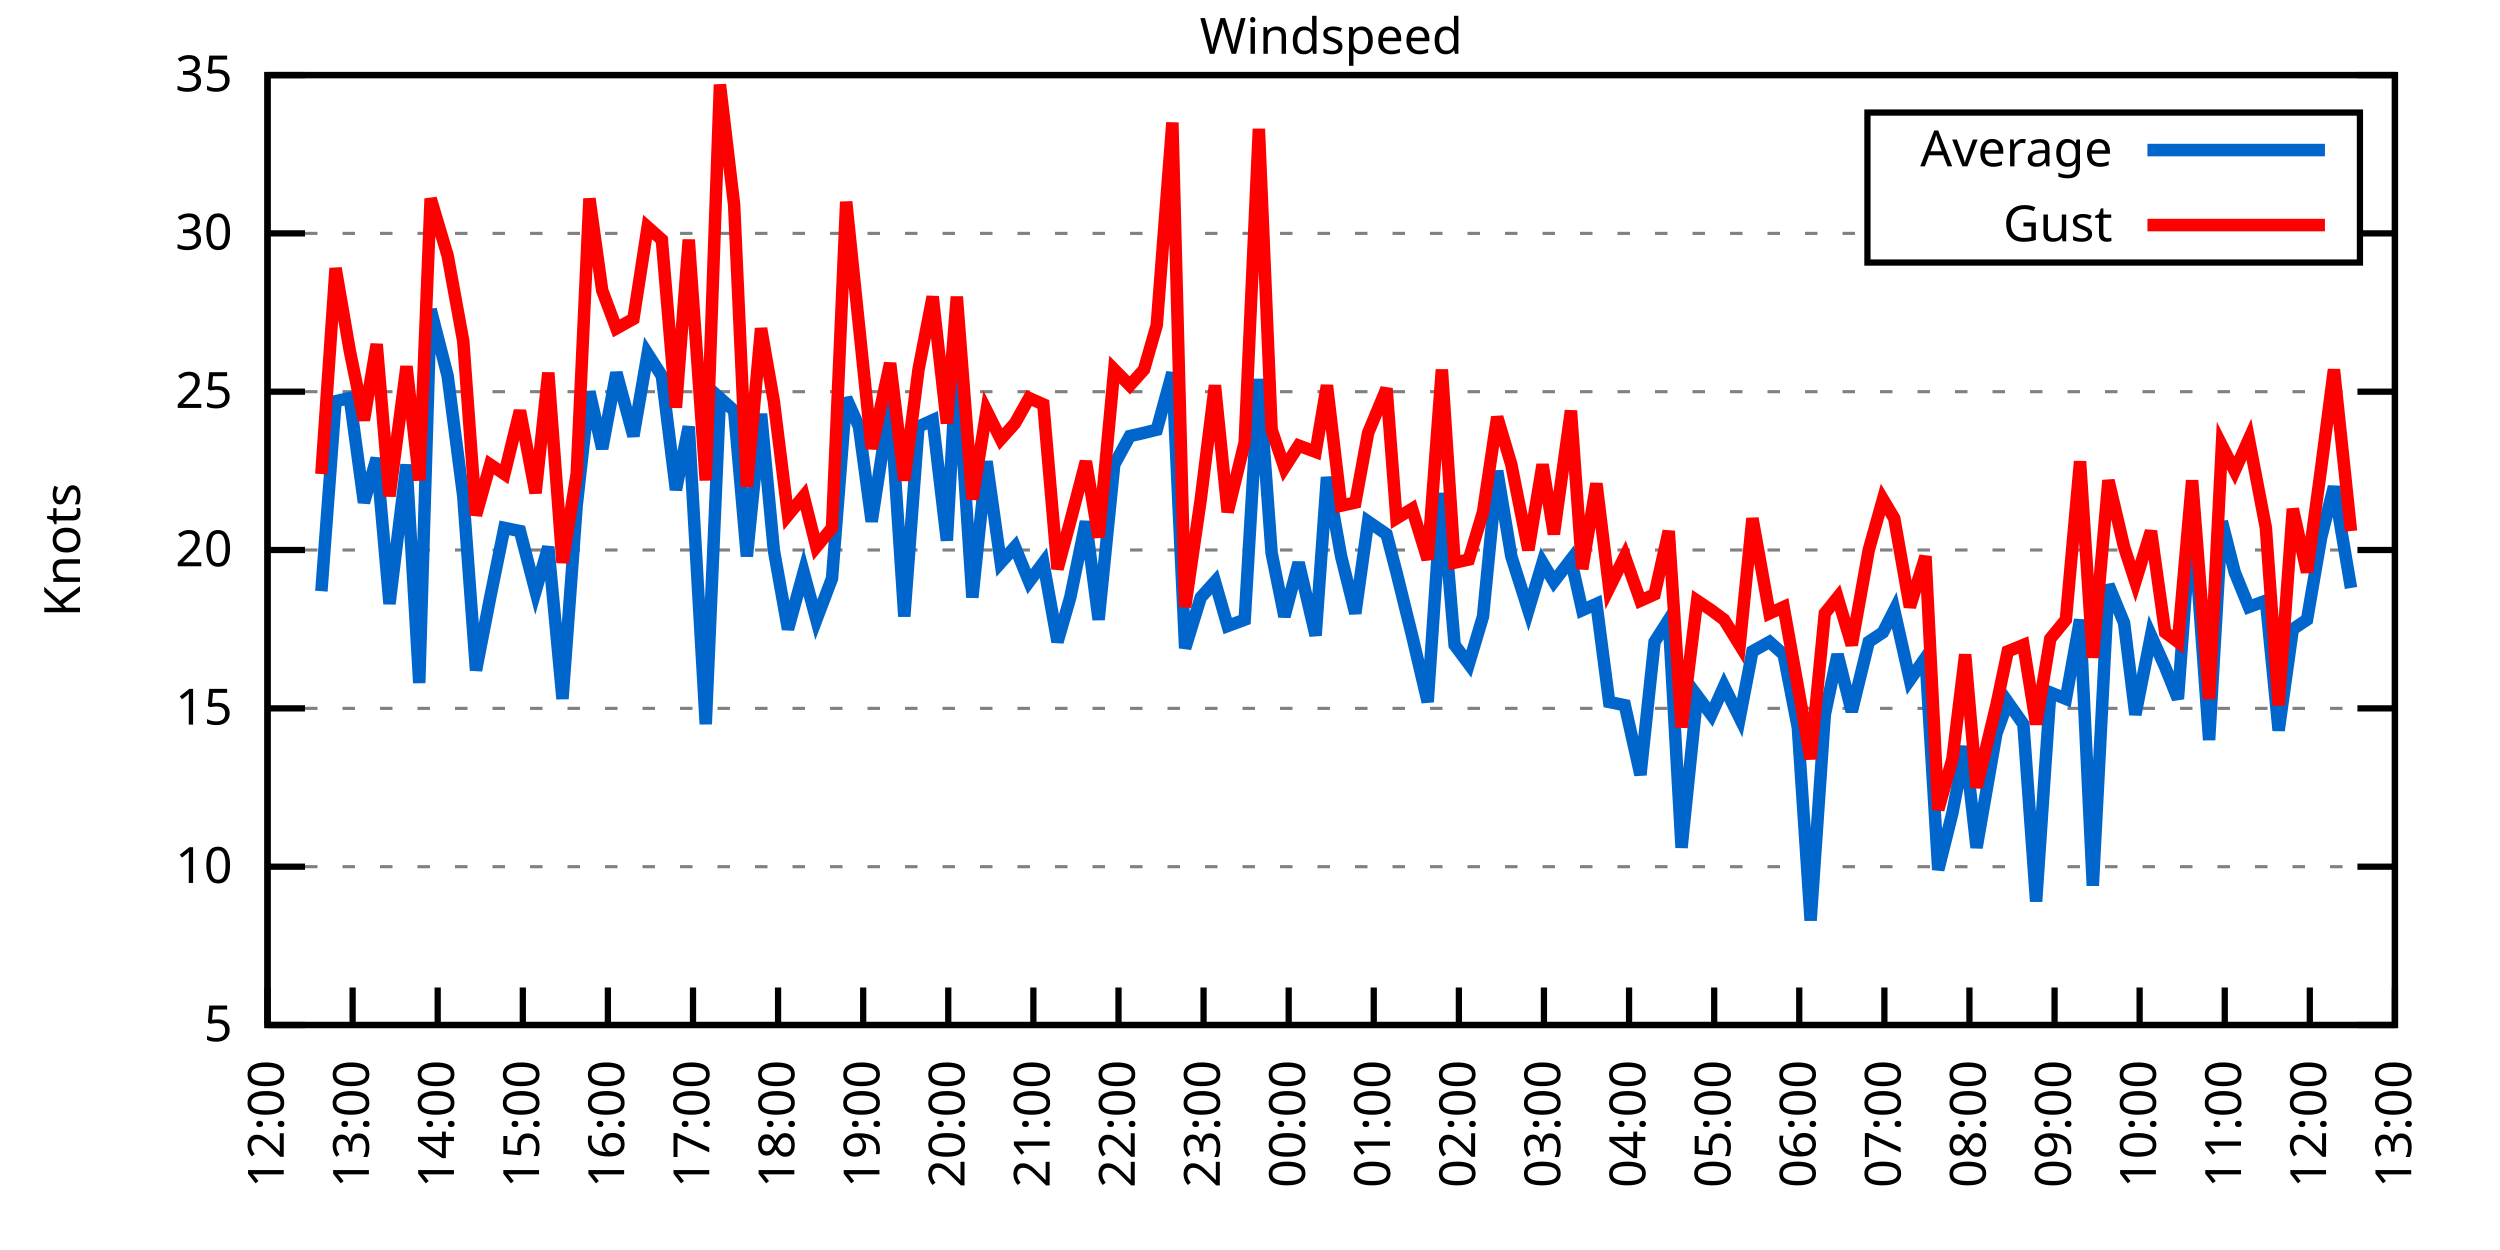
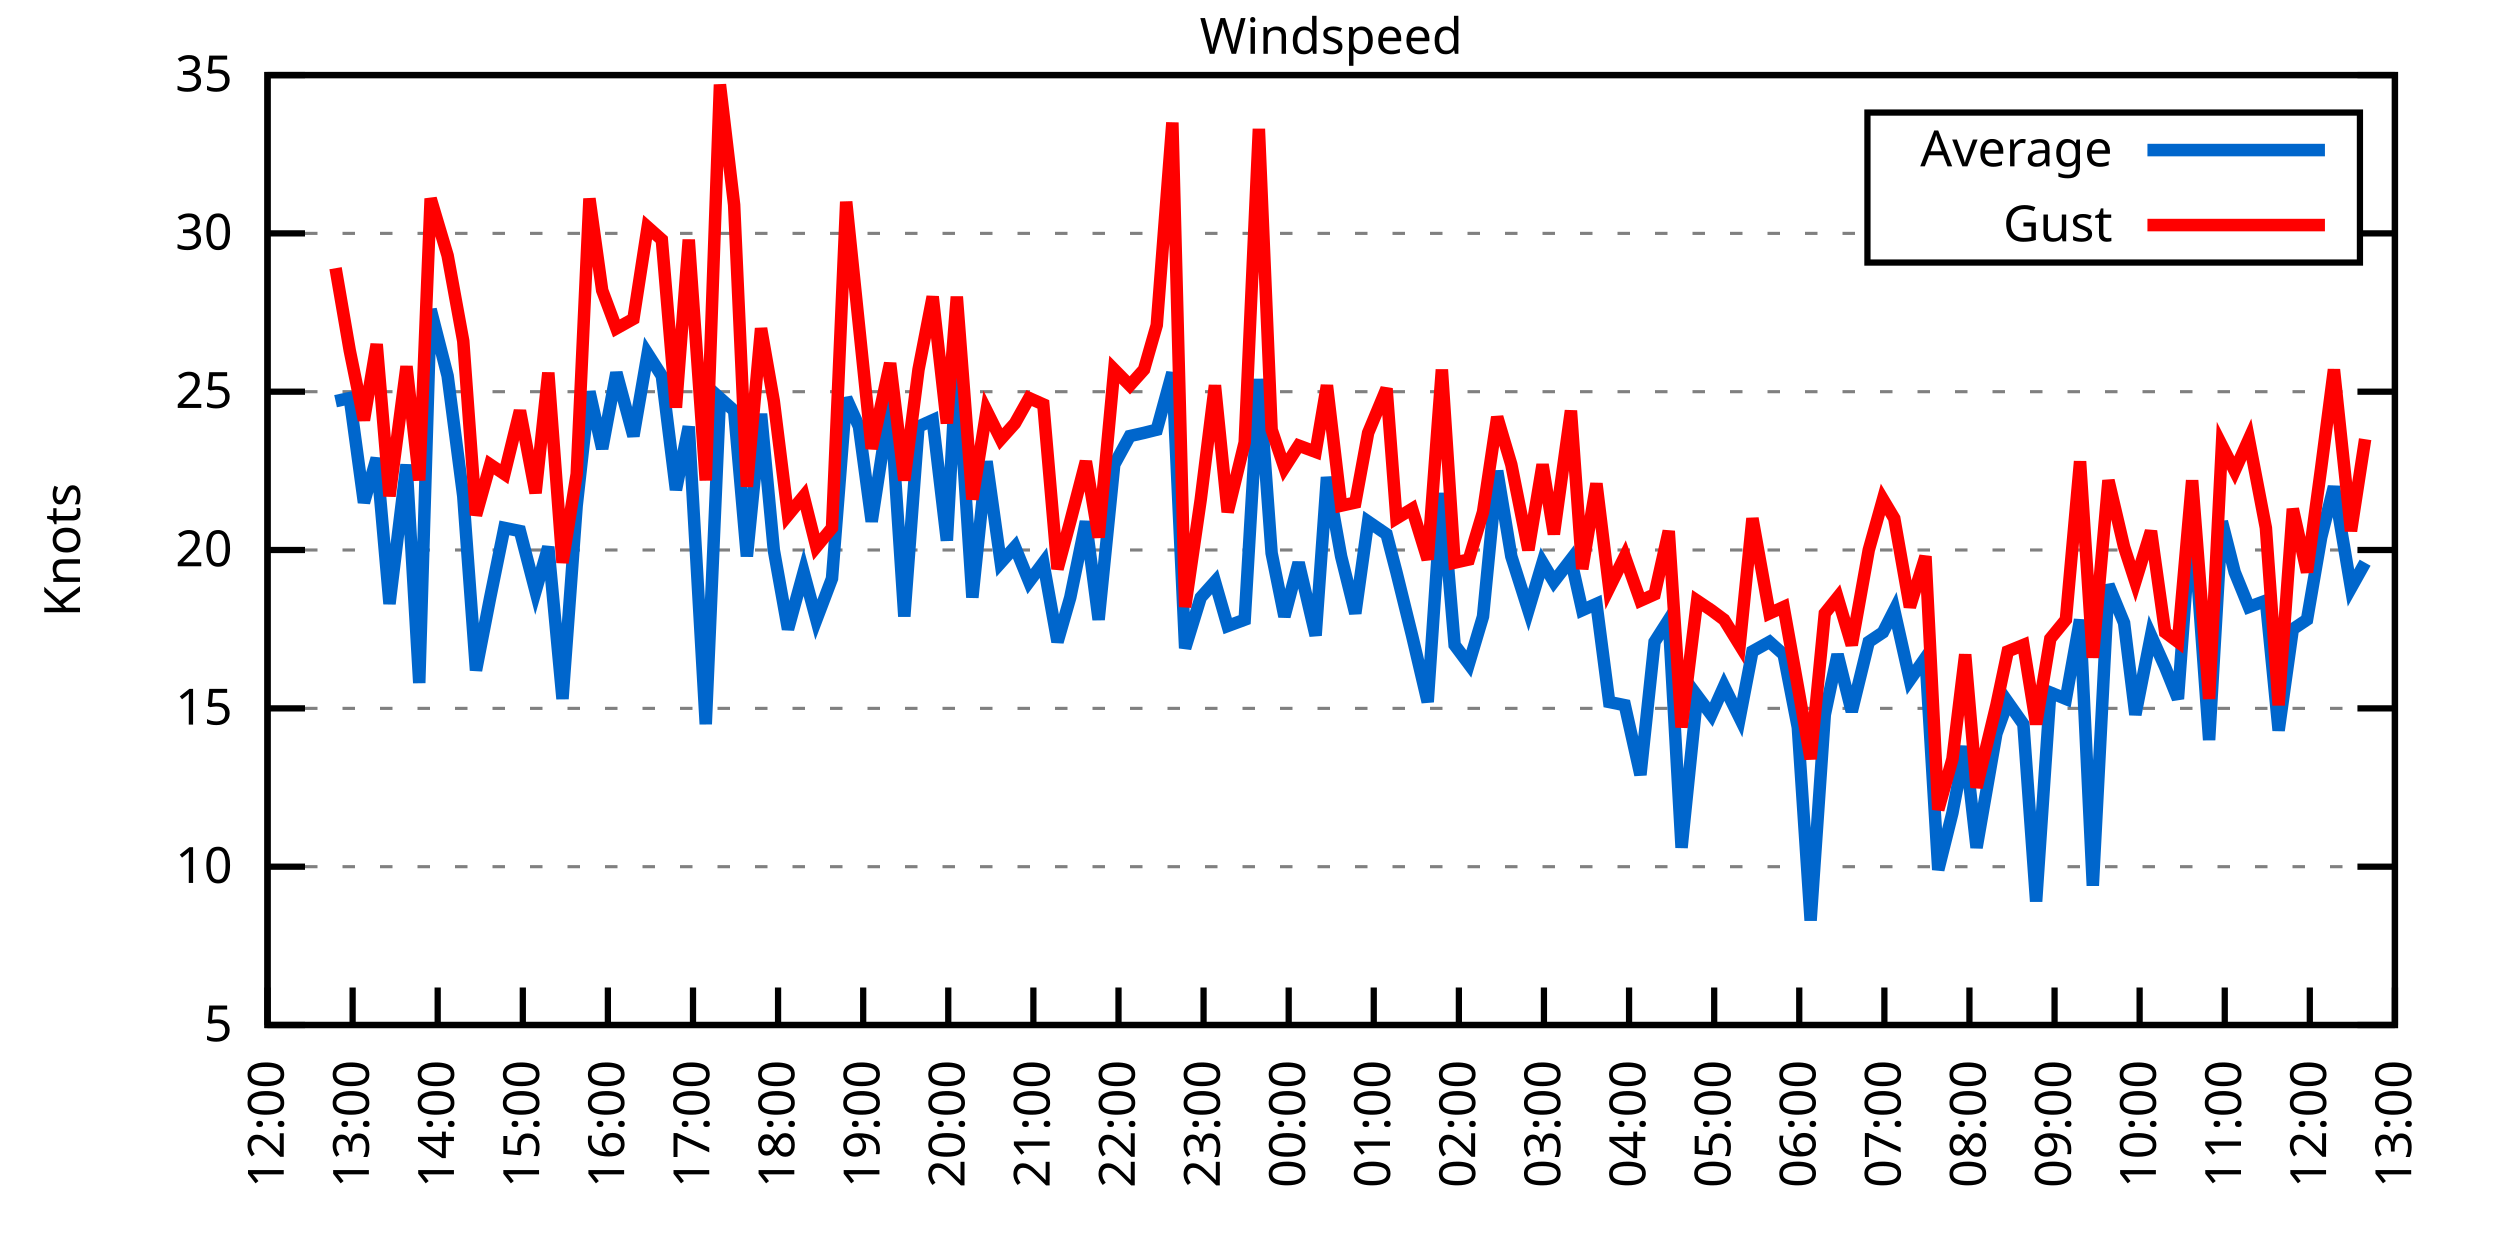
<svg xmlns="http://www.w3.org/2000/svg" xmlns:xlink="http://www.w3.org/1999/xlink" width="400" height="200" viewBox="0 0 400 200">
  <g id="gnuplot_canvas">
    <rect x="0" y="0" width="400" height="200" fill="none" />
    <defs>
      <circle id="gpDot" r="0.5" stroke-width="0.5" stroke="currentColor" />
      <path id="gpPt0" stroke-width="0.333" stroke="currentColor" d="M-1,0 h2 M0,-1 v2" />
      <path id="gpPt1" stroke-width="0.333" stroke="currentColor" d="M-1,-1 L1,1 M1,-1 L-1,1" />
      <path id="gpPt2" stroke-width="0.333" stroke="currentColor" d="M-1,0 L1,0 M0,-1 L0,1 M-1,-1 L1,1 M-1,1 L1,-1" />
      <rect id="gpPt3" stroke-width="0.333" stroke="currentColor" x="-1" y="-1" width="2" height="2" />
      <rect id="gpPt4" stroke-width="0.333" stroke="currentColor" fill="currentColor" x="-1" y="-1" width="2" height="2" />
      <circle id="gpPt5" stroke-width="0.333" stroke="currentColor" cx="0" cy="0" r="1" />
      <use xlink:href="#gpPt5" id="gpPt6" fill="currentColor" stroke="none" />
      <path id="gpPt7" stroke-width="0.333" stroke="currentColor" d="M0,-1.33 L-1.33,0.67 L1.33,0.67 z" />
      <use xlink:href="#gpPt7" id="gpPt8" fill="currentColor" stroke="none" />
      <use xlink:href="#gpPt7" id="gpPt9" stroke="currentColor" transform="rotate(180)" />
      <use xlink:href="#gpPt9" id="gpPt10" fill="currentColor" stroke="none" />
      <use xlink:href="#gpPt3" id="gpPt11" stroke="currentColor" transform="rotate(45)" />
      <use xlink:href="#gpPt11" id="gpPt12" fill="currentColor" stroke="none" />
      <path id="gpPt13" stroke-width="0.333" stroke="currentColor" d="M0,1.330 L1.265,0.411 L0.782,-1.067 L-0.782,-1.076 L-1.265,0.411 z" />
      <use xlink:href="#gpPt13" id="gpPt14" fill="currentColor" stroke="none" />
      <filter id="textbox" filterUnits="objectBoundingBox" x="0" y="0" height="1" width="1">
        <feFlood flood-color="white" flood-opacity="1" result="bgnd" />
        <feComposite in="SourceGraphic" in2="bgnd" operator="atop" />
      </filter>
      <filter id="greybox" filterUnits="objectBoundingBox" x="0" y="0" height="1" width="1">
        <feFlood flood-color="lightgrey" flood-opacity="1" result="grey" />
        <feComposite in="SourceGraphic" in2="grey" operator="atop" />
      </filter>
    </defs>
    <g fill="none" color="white" stroke="currentColor" stroke-width="1.00" stroke-linecap="butt" stroke-linejoin="miter">
</g>
    <g fill="none" color="black" stroke="currentColor" stroke-width="1.00" stroke-linecap="butt" stroke-linejoin="miter">
      <g stroke="none" shape-rendering="crispEdges">
        <polygon fill="rgb(255, 255, 255)" points="42.80,164.00 383.18,164.00 383.18,12.02 42.80,12.02 " />
      </g>
    </g>
    <g fill="none" color="black" stroke="currentColor" stroke-width="1.00" stroke-linecap="butt" stroke-linejoin="miter">
</g>
    <g fill="none" color="black" stroke="black" stroke-width="0.50" stroke-linecap="butt" stroke-linejoin="miter">
</g>
    <g fill="none" color="gray" stroke="currentColor" stroke-width="0.50" stroke-linecap="butt" stroke-linejoin="miter">
      <path stroke="gray" stroke-dasharray="2,4" class="gridline" d="M42.80,164.00 L383.19,164.00  " />
    </g>
    <g fill="none" color="gray" stroke="gray" stroke-width="1.00" stroke-linecap="butt" stroke-linejoin="miter">
</g>
    <g fill="none" color="black" stroke="currentColor" stroke-width="1.00" stroke-linecap="butt" stroke-linejoin="miter">
      <path stroke="black" d="M42.80,164.00 L48.80,164.00 M383.19,164.00 L377.19,164.00  " />
      <g transform="translate(37.20,166.60)" stroke="none" fill="black" font-family="Sans" font-size="8.00" text-anchor="end">
        <text>
          <tspan font-family="Sans"> 5</tspan>
        </text>
      </g>
    </g>
    <g fill="none" color="black" stroke="currentColor" stroke-width="1.00" stroke-linecap="butt" stroke-linejoin="miter">
</g>
    <g fill="none" color="black" stroke="black" stroke-width="0.50" stroke-linecap="butt" stroke-linejoin="miter">
</g>
    <g fill="none" color="gray" stroke="currentColor" stroke-width="0.50" stroke-linecap="butt" stroke-linejoin="miter">
      <path stroke="gray" stroke-dasharray="2,4" class="gridline" d="M42.80,138.67 L383.19,138.67  " />
    </g>
    <g fill="none" color="gray" stroke="gray" stroke-width="1.00" stroke-linecap="butt" stroke-linejoin="miter">
</g>
    <g fill="none" color="black" stroke="currentColor" stroke-width="1.00" stroke-linecap="butt" stroke-linejoin="miter">
      <path stroke="black" d="M42.80,138.67 L48.80,138.67 M383.19,138.67 L377.19,138.67  " />
      <g transform="translate(37.20,141.27)" stroke="none" fill="black" font-family="Sans" font-size="8.00" text-anchor="end">
        <text>
          <tspan font-family="Sans"> 10</tspan>
        </text>
      </g>
    </g>
    <g fill="none" color="black" stroke="currentColor" stroke-width="1.00" stroke-linecap="butt" stroke-linejoin="miter">
</g>
    <g fill="none" color="black" stroke="black" stroke-width="0.50" stroke-linecap="butt" stroke-linejoin="miter">
</g>
    <g fill="none" color="gray" stroke="currentColor" stroke-width="0.50" stroke-linecap="butt" stroke-linejoin="miter">
      <path stroke="gray" stroke-dasharray="2,4" class="gridline" d="M42.80,113.34 L383.19,113.34  " />
    </g>
    <g fill="none" color="gray" stroke="gray" stroke-width="1.00" stroke-linecap="butt" stroke-linejoin="miter">
</g>
    <g fill="none" color="black" stroke="currentColor" stroke-width="1.00" stroke-linecap="butt" stroke-linejoin="miter">
      <path stroke="black" d="M42.80,113.34 L48.80,113.34 M383.19,113.34 L377.19,113.34  " />
      <g transform="translate(37.20,115.94)" stroke="none" fill="black" font-family="Sans" font-size="8.00" text-anchor="end">
        <text>
          <tspan font-family="Sans"> 15</tspan>
        </text>
      </g>
    </g>
    <g fill="none" color="black" stroke="currentColor" stroke-width="1.00" stroke-linecap="butt" stroke-linejoin="miter">
</g>
    <g fill="none" color="black" stroke="black" stroke-width="0.50" stroke-linecap="butt" stroke-linejoin="miter">
</g>
    <g fill="none" color="gray" stroke="currentColor" stroke-width="0.50" stroke-linecap="butt" stroke-linejoin="miter">
      <path stroke="gray" stroke-dasharray="2,4" class="gridline" d="M42.80,88.00 L383.19,88.00  " />
    </g>
    <g fill="none" color="gray" stroke="gray" stroke-width="1.00" stroke-linecap="butt" stroke-linejoin="miter">
</g>
    <g fill="none" color="black" stroke="currentColor" stroke-width="1.00" stroke-linecap="butt" stroke-linejoin="miter">
      <path stroke="black" d="M42.80,88.00 L48.80,88.00 M383.19,88.00 L377.19,88.00  " />
      <g transform="translate(37.20,90.60)" stroke="none" fill="black" font-family="Sans" font-size="8.00" text-anchor="end">
        <text>
          <tspan font-family="Sans"> 20</tspan>
        </text>
      </g>
    </g>
    <g fill="none" color="black" stroke="currentColor" stroke-width="1.00" stroke-linecap="butt" stroke-linejoin="miter">
</g>
    <g fill="none" color="black" stroke="black" stroke-width="0.50" stroke-linecap="butt" stroke-linejoin="miter">
</g>
    <g fill="none" color="gray" stroke="currentColor" stroke-width="0.50" stroke-linecap="butt" stroke-linejoin="miter">
      <path stroke="gray" stroke-dasharray="2,4" class="gridline" d="M42.80,62.67 L383.19,62.67  " />
    </g>
    <g fill="none" color="gray" stroke="gray" stroke-width="1.00" stroke-linecap="butt" stroke-linejoin="miter">
</g>
    <g fill="none" color="black" stroke="currentColor" stroke-width="1.00" stroke-linecap="butt" stroke-linejoin="miter">
      <path stroke="black" d="M42.80,62.67 L48.80,62.67 M383.19,62.67 L377.19,62.67  " />
      <g transform="translate(37.20,65.27)" stroke="none" fill="black" font-family="Sans" font-size="8.00" text-anchor="end">
        <text>
          <tspan font-family="Sans"> 25</tspan>
        </text>
      </g>
    </g>
    <g fill="none" color="black" stroke="currentColor" stroke-width="1.00" stroke-linecap="butt" stroke-linejoin="miter">
</g>
    <g fill="none" color="black" stroke="black" stroke-width="0.50" stroke-linecap="butt" stroke-linejoin="miter">
</g>
    <g fill="none" color="gray" stroke="currentColor" stroke-width="0.50" stroke-linecap="butt" stroke-linejoin="miter">
      <path stroke="gray" stroke-dasharray="2,4" class="gridline" d="M42.80,37.34 L298.79,37.34 M377.59,37.34 L383.19,37.34  " />
    </g>
    <g fill="none" color="gray" stroke="gray" stroke-width="1.00" stroke-linecap="butt" stroke-linejoin="miter">
</g>
    <g fill="none" color="black" stroke="currentColor" stroke-width="1.00" stroke-linecap="butt" stroke-linejoin="miter">
      <path stroke="black" d="M42.80,37.34 L48.80,37.34 M383.19,37.34 L377.19,37.34  " />
      <g transform="translate(37.20,39.94)" stroke="none" fill="black" font-family="Sans" font-size="8.00" text-anchor="end">
        <text>
          <tspan font-family="Sans"> 30</tspan>
        </text>
      </g>
    </g>
    <g fill="none" color="black" stroke="currentColor" stroke-width="1.00" stroke-linecap="butt" stroke-linejoin="miter">
</g>
    <g fill="none" color="black" stroke="black" stroke-width="0.50" stroke-linecap="butt" stroke-linejoin="miter">
</g>
    <g fill="none" color="gray" stroke="currentColor" stroke-width="0.50" stroke-linecap="butt" stroke-linejoin="miter">
      <path stroke="gray" stroke-dasharray="2,4" class="gridline" d="M42.80,12.01 L383.19,12.01  " />
    </g>
    <g fill="none" color="gray" stroke="gray" stroke-width="1.00" stroke-linecap="butt" stroke-linejoin="miter">
</g>
    <g fill="none" color="black" stroke="currentColor" stroke-width="1.00" stroke-linecap="butt" stroke-linejoin="miter">
      <path stroke="black" d="M42.80,12.01 L48.80,12.01 M383.19,12.01 L377.19,12.01  " />
      <g transform="translate(37.20,14.61)" stroke="none" fill="black" font-family="Sans" font-size="8.00" text-anchor="end">
        <text>
          <tspan font-family="Sans"> 35</tspan>
        </text>
      </g>
    </g>
    <g fill="none" color="black" stroke="currentColor" stroke-width="1.00" stroke-linecap="butt" stroke-linejoin="miter">
      <path stroke="black" d="M42.80,164.00 L42.80,158.00  " />
      <g transform="translate(45.40,169.60) rotate(270.00)" stroke="none" fill="black" font-family="Sans" font-size="8.00" text-anchor="end">
        <text>
          <tspan font-family="Sans">12:00</tspan>
        </text>
      </g>
    </g>
    <g fill="none" color="black" stroke="currentColor" stroke-width="1.00" stroke-linecap="butt" stroke-linejoin="miter">
      <path stroke="black" d="M56.42,164.00 L56.42,158.00  " />
      <g transform="translate(59.02,169.60) rotate(270.00)" stroke="none" fill="black" font-family="Sans" font-size="8.00" text-anchor="end">
        <text>
          <tspan font-family="Sans">13:00</tspan>
        </text>
      </g>
    </g>
    <g fill="none" color="black" stroke="currentColor" stroke-width="1.00" stroke-linecap="butt" stroke-linejoin="miter">
      <path stroke="black" d="M70.03,164.00 L70.03,158.00  " />
      <g transform="translate(72.63,169.60) rotate(270.00)" stroke="none" fill="black" font-family="Sans" font-size="8.00" text-anchor="end">
        <text>
          <tspan font-family="Sans">14:00</tspan>
        </text>
      </g>
    </g>
    <g fill="none" color="black" stroke="currentColor" stroke-width="1.00" stroke-linecap="butt" stroke-linejoin="miter">
      <path stroke="black" d="M83.65,164.00 L83.65,158.00  " />
      <g transform="translate(86.25,169.60) rotate(270.00)" stroke="none" fill="black" font-family="Sans" font-size="8.00" text-anchor="end">
        <text>
          <tspan font-family="Sans">15:00</tspan>
        </text>
      </g>
    </g>
    <g fill="none" color="black" stroke="currentColor" stroke-width="1.00" stroke-linecap="butt" stroke-linejoin="miter">
      <path stroke="black" d="M97.26,164.00 L97.26,158.00  " />
      <g transform="translate(99.86,169.60) rotate(270.00)" stroke="none" fill="black" font-family="Sans" font-size="8.00" text-anchor="end">
        <text>
          <tspan font-family="Sans">16:00</tspan>
        </text>
      </g>
    </g>
    <g fill="none" color="black" stroke="currentColor" stroke-width="1.00" stroke-linecap="butt" stroke-linejoin="miter">
      <path stroke="black" d="M110.88,164.00 L110.88,158.00  " />
      <g transform="translate(113.48,169.60) rotate(270.00)" stroke="none" fill="black" font-family="Sans" font-size="8.00" text-anchor="end">
        <text>
          <tspan font-family="Sans">17:00</tspan>
        </text>
      </g>
    </g>
    <g fill="none" color="black" stroke="currentColor" stroke-width="1.00" stroke-linecap="butt" stroke-linejoin="miter">
      <path stroke="black" d="M124.49,164.00 L124.49,158.00  " />
      <g transform="translate(127.09,169.60) rotate(270.00)" stroke="none" fill="black" font-family="Sans" font-size="8.00" text-anchor="end">
        <text>
          <tspan font-family="Sans">18:00</tspan>
        </text>
      </g>
    </g>
    <g fill="none" color="black" stroke="currentColor" stroke-width="1.00" stroke-linecap="butt" stroke-linejoin="miter">
      <path stroke="black" d="M138.11,164.00 L138.11,158.00  " />
      <g transform="translate(140.71,169.60) rotate(270.00)" stroke="none" fill="black" font-family="Sans" font-size="8.00" text-anchor="end">
        <text>
          <tspan font-family="Sans">19:00</tspan>
        </text>
      </g>
    </g>
    <g fill="none" color="black" stroke="currentColor" stroke-width="1.00" stroke-linecap="butt" stroke-linejoin="miter">
      <path stroke="black" d="M151.72,164.00 L151.72,158.00  " />
      <g transform="translate(154.32,169.60) rotate(270.00)" stroke="none" fill="black" font-family="Sans" font-size="8.00" text-anchor="end">
        <text>
          <tspan font-family="Sans">20:00</tspan>
        </text>
      </g>
    </g>
    <g fill="none" color="black" stroke="currentColor" stroke-width="1.00" stroke-linecap="butt" stroke-linejoin="miter">
      <path stroke="black" d="M165.34,164.00 L165.34,158.00  " />
      <g transform="translate(167.94,169.60) rotate(270.00)" stroke="none" fill="black" font-family="Sans" font-size="8.00" text-anchor="end">
        <text>
          <tspan font-family="Sans">21:00</tspan>
        </text>
      </g>
    </g>
    <g fill="none" color="black" stroke="currentColor" stroke-width="1.00" stroke-linecap="butt" stroke-linejoin="miter">
      <path stroke="black" d="M178.96,164.00 L178.96,158.00  " />
      <g transform="translate(181.56,169.60) rotate(270.00)" stroke="none" fill="black" font-family="Sans" font-size="8.00" text-anchor="end">
        <text>
          <tspan font-family="Sans">22:00</tspan>
        </text>
      </g>
    </g>
    <g fill="none" color="black" stroke="currentColor" stroke-width="1.00" stroke-linecap="butt" stroke-linejoin="miter">
      <path stroke="black" d="M192.57,164.00 L192.57,158.00  " />
      <g transform="translate(195.17,169.60) rotate(270.00)" stroke="none" fill="black" font-family="Sans" font-size="8.00" text-anchor="end">
        <text>
          <tspan font-family="Sans">23:00</tspan>
        </text>
      </g>
    </g>
    <g fill="none" color="black" stroke="currentColor" stroke-width="1.00" stroke-linecap="butt" stroke-linejoin="miter">
      <path stroke="black" d="M206.19,164.00 L206.19,158.00  " />
      <g transform="translate(208.79,169.60) rotate(270.00)" stroke="none" fill="black" font-family="Sans" font-size="8.00" text-anchor="end">
        <text>
          <tspan font-family="Sans">00:00</tspan>
        </text>
      </g>
    </g>
    <g fill="none" color="black" stroke="currentColor" stroke-width="1.00" stroke-linecap="butt" stroke-linejoin="miter">
      <path stroke="black" d="M219.80,164.00 L219.80,158.00  " />
      <g transform="translate(222.40,169.60) rotate(270.00)" stroke="none" fill="black" font-family="Sans" font-size="8.00" text-anchor="end">
        <text>
          <tspan font-family="Sans">01:00</tspan>
        </text>
      </g>
    </g>
    <g fill="none" color="black" stroke="currentColor" stroke-width="1.00" stroke-linecap="butt" stroke-linejoin="miter">
      <path stroke="black" d="M233.42,164.00 L233.42,158.00  " />
      <g transform="translate(236.02,169.60) rotate(270.00)" stroke="none" fill="black" font-family="Sans" font-size="8.00" text-anchor="end">
        <text>
          <tspan font-family="Sans">02:00</tspan>
        </text>
      </g>
    </g>
    <g fill="none" color="black" stroke="currentColor" stroke-width="1.00" stroke-linecap="butt" stroke-linejoin="miter">
      <path stroke="black" d="M247.03,164.00 L247.03,158.00  " />
      <g transform="translate(249.63,169.60) rotate(270.00)" stroke="none" fill="black" font-family="Sans" font-size="8.00" text-anchor="end">
        <text>
          <tspan font-family="Sans">03:00</tspan>
        </text>
      </g>
    </g>
    <g fill="none" color="black" stroke="currentColor" stroke-width="1.00" stroke-linecap="butt" stroke-linejoin="miter">
      <path stroke="black" d="M260.65,164.00 L260.65,158.00  " />
      <g transform="translate(263.25,169.60) rotate(270.00)" stroke="none" fill="black" font-family="Sans" font-size="8.00" text-anchor="end">
        <text>
          <tspan font-family="Sans">04:00</tspan>
        </text>
      </g>
    </g>
    <g fill="none" color="black" stroke="currentColor" stroke-width="1.00" stroke-linecap="butt" stroke-linejoin="miter">
      <path stroke="black" d="M274.27,164.00 L274.27,158.00  " />
      <g transform="translate(276.87,169.60) rotate(270.00)" stroke="none" fill="black" font-family="Sans" font-size="8.00" text-anchor="end">
        <text>
          <tspan font-family="Sans">05:00</tspan>
        </text>
      </g>
    </g>
    <g fill="none" color="black" stroke="currentColor" stroke-width="1.00" stroke-linecap="butt" stroke-linejoin="miter">
      <path stroke="black" d="M287.88,164.00 L287.88,158.00  " />
      <g transform="translate(290.48,169.60) rotate(270.00)" stroke="none" fill="black" font-family="Sans" font-size="8.00" text-anchor="end">
        <text>
          <tspan font-family="Sans">06:00</tspan>
        </text>
      </g>
    </g>
    <g fill="none" color="black" stroke="currentColor" stroke-width="1.00" stroke-linecap="butt" stroke-linejoin="miter">
      <path stroke="black" d="M301.50,164.00 L301.50,158.00  " />
      <g transform="translate(304.10,169.60) rotate(270.00)" stroke="none" fill="black" font-family="Sans" font-size="8.00" text-anchor="end">
        <text>
          <tspan font-family="Sans">07:00</tspan>
        </text>
      </g>
    </g>
    <g fill="none" color="black" stroke="currentColor" stroke-width="1.00" stroke-linecap="butt" stroke-linejoin="miter">
      <path stroke="black" d="M315.11,164.00 L315.11,158.00  " />
      <g transform="translate(317.71,169.60) rotate(270.00)" stroke="none" fill="black" font-family="Sans" font-size="8.00" text-anchor="end">
        <text>
          <tspan font-family="Sans">08:00</tspan>
        </text>
      </g>
    </g>
    <g fill="none" color="black" stroke="currentColor" stroke-width="1.00" stroke-linecap="butt" stroke-linejoin="miter">
      <path stroke="black" d="M328.73,164.00 L328.73,158.00  " />
      <g transform="translate(331.33,169.60) rotate(270.00)" stroke="none" fill="black" font-family="Sans" font-size="8.00" text-anchor="end">
        <text>
          <tspan font-family="Sans">09:00</tspan>
        </text>
      </g>
    </g>
    <g fill="none" color="black" stroke="currentColor" stroke-width="1.00" stroke-linecap="butt" stroke-linejoin="miter">
      <path stroke="black" d="M342.34,164.00 L342.34,158.00  " />
      <g transform="translate(344.94,169.60) rotate(270.00)" stroke="none" fill="black" font-family="Sans" font-size="8.00" text-anchor="end">
        <text>
          <tspan font-family="Sans">10:00</tspan>
        </text>
      </g>
    </g>
    <g fill="none" color="black" stroke="currentColor" stroke-width="1.00" stroke-linecap="butt" stroke-linejoin="miter">
      <path stroke="black" d="M355.96,164.00 L355.96,158.00  " />
      <g transform="translate(358.56,169.60) rotate(270.00)" stroke="none" fill="black" font-family="Sans" font-size="8.00" text-anchor="end">
        <text>
          <tspan font-family="Sans">11:00</tspan>
        </text>
      </g>
    </g>
    <g fill="none" color="black" stroke="currentColor" stroke-width="1.00" stroke-linecap="butt" stroke-linejoin="miter">
      <path stroke="black" d="M369.57,164.00 L369.57,158.00  " />
      <g transform="translate(372.17,169.60) rotate(270.00)" stroke="none" fill="black" font-family="Sans" font-size="8.00" text-anchor="end">
        <text>
          <tspan font-family="Sans">12:00</tspan>
        </text>
      </g>
    </g>
    <g fill="none" color="black" stroke="currentColor" stroke-width="1.00" stroke-linecap="butt" stroke-linejoin="miter">
      <path stroke="black" d="M383.19,164.00 L383.19,158.00  " />
      <g transform="translate(385.79,169.60) rotate(270.00)" stroke="none" fill="black" font-family="Sans" font-size="8.00" text-anchor="end">
        <text>
          <tspan font-family="Sans">13:00</tspan>
        </text>
      </g>
    </g>
    <g fill="none" color="black" stroke="currentColor" stroke-width="1.00" stroke-linecap="butt" stroke-linejoin="miter">
</g>
    <g fill="none" color="black" stroke="currentColor" stroke-width="1.00" stroke-linecap="butt" stroke-linejoin="miter">
      <path stroke="black" d="M42.80,12.01 L42.80,164.00 L383.19,164.00 L383.19,12.01 L42.80,12.01 Z  " />
    </g>
    <g fill="none" color="black" stroke="currentColor" stroke-width="1.00" stroke-linecap="butt" stroke-linejoin="miter">
</g>
    <g fill="none" color="black" stroke="currentColor" stroke-width="1.00" stroke-linecap="butt" stroke-linejoin="miter">
      <path stroke="black" d="M298.79,42.01 L298.79,18.01 L377.59,18.01 L377.59,42.01 L298.79,42.01 Z  " />
    </g>
    <g id="Windspeed_plot_1">
      <g fill="none" color="white" stroke="black" stroke-width="2.00" stroke-linecap="butt" stroke-linejoin="miter">
</g>
      <g fill="none" color="black" stroke="currentColor" stroke-width="2.00" stroke-linecap="butt" stroke-linejoin="miter">
        <g transform="translate(337.99,26.61)" stroke="none" fill="black" font-family="Sans" font-size="8.00" text-anchor="end">
          <text>
            <tspan font-family="Sans">Average</tspan>
          </text>
        </g>
      </g>
      <g fill="none" color="black" stroke="currentColor" stroke-width="2.00" stroke-linecap="butt" stroke-linejoin="miter">
-         <path stroke="rgb(  0, 102, 204)" d="M343.59,24.01 L371.99,24.01 M51.42,94.59 L53.69,64.19 L55.96,63.69 L58.23,80.41 L60.27,73.31 L62.32,96.62   L65.04,74.33 L67.08,109.28 L68.90,49.50 L71.62,60.14 L74.12,79.39 L76.16,107.26 L78.43,95.60 L80.70,84.46   L83.19,84.97 L85.69,94.59 L87.73,87.50 L90.00,111.82 L92.27,80.91 L94.31,62.67 L96.35,71.79 L98.62,59.63   L101.35,69.77 L103.62,56.59 L105.89,60.14 L108.15,78.38 L110.20,68.25 L112.92,115.87 L115.19,63.69 L117.46,65.71   L119.50,89.02 L121.77,66.22 L123.81,88.00 L126.08,100.67 L128.58,91.55 L130.62,99.15 L133.12,92.56 L135.39,63.69   L137.43,68.25 L139.47,83.45 L142.42,64.19 L144.69,98.64 L146.96,68.25 L149.23,67.23 L151.50,86.49 L153.09,57.61   L155.58,95.60 L157.85,73.82 L160.12,90.03 L162.39,87.50 L164.66,93.07 L166.93,90.03 L169.20,102.70 L171.24,95.60   L173.74,83.45 L175.78,99.15 L178.28,74.33 L180.77,69.77 L183.04,69.26 L185.08,68.75 L187.58,59.63 L189.62,103.71   L192.12,95.60 L194.39,93.07 L196.43,100.16 L199.15,99.15 L201.42,60.65 L203.46,88.51 L205.51,98.64 L207.78,90.03   L210.50,101.68 L212.31,76.35 L214.58,89.02 L216.85,98.14 L218.90,83.45 L221.85,85.47 L223.43,91.55 L225.93,101.68   L228.43,112.32 L230.70,78.89 L232.74,103.20 L235.01,106.24 L237.28,98.64 L239.55,75.34 L241.81,89.02 L244.54,97.63   L246.81,90.03 L248.62,93.07 L251.35,89.52 L253.16,97.63 L255.43,96.62 L257.47,112.32 L259.97,112.83 L262.47,123.98   L264.73,102.70 L267.00,99.15 L269.05,135.63 L271.54,111.31 L273.81,114.35 L275.85,109.79 L278.35,114.86 L280.39,104.22   L283.12,102.70 L285.38,104.72 L287.65,116.38 L289.70,147.28 L291.97,114.35 L294.01,104.72 L296.28,113.84 L299.00,102.70   L301.27,101.18 L303.08,97.63 L305.58,108.78 L308.08,105.23 L310.12,139.17 L312.39,130.06 L314.43,119.42 L316.25,135.63   L319.42,117.39 L321.24,112.32 L323.74,115.87 L325.78,144.24 L328.05,110.80 L330.54,111.82 L332.81,99.15 L334.85,141.71   L337.35,93.58 L339.85,99.66 L341.66,114.35 L344.16,101.68 L346.43,106.75 L348.47,111.82 L350.74,80.91 L353.46,118.40   L355.50,83.45 L357.55,91.55 L359.82,97.12 L362.54,96.11 L364.58,116.88 L366.85,100.67 L369.12,99.15 L371.39,85.98   L373.43,77.87 L376.16,94.08  " />
+         <path stroke="rgb(  0, 102, 204)" d="M343.59,24.01 L371.99,24.01 M53.69,64.19 L55.96,63.69 L58.23,80.41 L60.27,73.31 L62.32,96.62 L65.04,74.33   L67.08,109.28 L68.90,49.50 L71.62,60.14 L74.12,79.39 L76.16,107.26 L78.43,95.60 L80.70,84.46 L83.19,84.97   L85.69,94.59 L87.73,87.50 L90.00,111.82 L92.27,80.91 L94.31,62.67 L96.35,71.79 L98.62,59.63 L101.35,69.77   L103.62,56.59 L105.89,60.14 L108.15,78.38 L110.20,68.25 L112.92,115.87 L115.19,63.69 L117.46,65.71 L119.50,89.02   L121.77,66.22 L123.81,88.00 L126.08,100.67 L128.58,91.55 L130.62,99.15 L133.12,92.56 L135.39,63.69 L137.43,68.25   L139.47,83.45 L142.42,64.19 L144.69,98.64 L146.96,68.25 L149.23,67.23 L151.50,86.49 L153.09,57.61 L155.58,95.60   L157.85,73.82 L160.12,90.03 L162.39,87.50 L164.66,93.07 L166.93,90.03 L169.20,102.70 L171.24,95.60 L173.74,83.45   L175.78,99.15 L178.28,74.33 L180.77,69.77 L183.04,69.26 L185.08,68.75 L187.58,59.63 L189.62,103.71 L192.12,95.60   L194.39,93.07 L196.43,100.16 L199.15,99.15 L201.42,60.65 L203.46,88.51 L205.51,98.64 L207.78,90.03 L210.50,101.68   L212.31,76.35 L214.58,89.02 L216.85,98.14 L218.90,83.45 L221.85,85.47 L223.43,91.55 L225.93,101.68 L228.43,112.32   L230.70,78.89 L232.74,103.20 L235.01,106.24 L237.28,98.64 L239.55,75.34 L241.81,89.02 L244.54,97.63 L246.81,90.03   L248.62,93.07 L251.35,89.52 L253.16,97.63 L255.43,96.62 L257.47,112.32 L259.97,112.83 L262.47,123.98 L264.73,102.70   L267.00,99.15 L269.05,135.63 L271.54,111.31 L273.81,114.35 L275.85,109.79 L278.35,114.86 L280.39,104.22 L283.12,102.70   L285.38,104.72 L287.65,116.38 L289.70,147.28 L291.97,114.35 L294.01,104.72 L296.28,113.84 L299.00,102.70 L301.27,101.18   L303.08,97.63 L305.58,108.78 L308.08,105.23 L310.12,139.17 L312.39,130.06 L314.43,119.42 L316.25,135.63 L319.42,117.39   L321.24,112.32 L323.74,115.87 L325.78,144.24 L328.05,110.80 L330.54,111.82 L332.81,99.15 L334.85,141.71 L337.35,93.58   L339.85,99.66 L341.66,114.35 L344.16,101.68 L346.43,106.75 L348.47,111.82 L350.74,80.91 L353.46,118.40 L355.50,83.45   L357.55,91.55 L359.82,97.12 L362.54,96.11 L364.58,116.88 L366.85,100.67 L369.12,99.15 L371.39,85.98 L373.43,77.87   L376.16,94.08 L378.42,90.03  " />
      </g>
    </g>
    <g id="Windspeed_plot_2">
      <g fill="none" color="black" stroke="currentColor" stroke-width="2.00" stroke-linecap="butt" stroke-linejoin="miter">
        <g transform="translate(337.99,38.61)" stroke="none" fill="black" font-family="Sans" font-size="8.00" text-anchor="end">
          <text>
            <tspan font-family="Sans">Gust</tspan>
          </text>
        </g>
      </g>
      <g fill="none" color="black" stroke="currentColor" stroke-width="2.00" stroke-linecap="butt" stroke-linejoin="miter">
-         <path stroke="rgb(255,   0,   0)" d="M343.59,36.01 L371.99,36.01 M51.42,75.85 L53.69,42.91 L55.96,56.09 L58.23,67.23 L60.27,55.07 L62.32,79.39   L65.04,58.62 L67.08,76.86 L68.90,31.77 L71.62,40.89 L74.12,54.57 L76.16,82.43 L78.43,74.33 L80.70,75.85   L83.19,65.71 L85.69,78.89 L87.73,59.63 L90.00,90.03 L92.27,75.85 L94.31,31.77 L96.35,46.46 L98.62,52.54   L101.35,51.02 L103.62,36.33 L105.89,38.35 L108.15,65.21 L110.20,38.35 L112.92,76.86 L115.19,13.53 L117.46,32.78   L119.50,77.87 L121.77,52.54 L123.81,64.19 L126.08,82.43 L128.58,79.39 L130.62,87.50 L133.12,84.46 L135.39,32.28   L137.43,52.03 L139.47,71.79 L142.42,58.11 L144.69,76.86 L146.96,59.13 L149.23,47.47 L151.50,67.74 L153.09,47.47   L155.58,79.90 L157.85,65.71 L160.12,70.27 L162.39,67.74 L164.66,63.69 L166.93,64.70 L169.20,91.04 L171.24,83.45   L173.74,73.82 L175.78,85.98 L178.28,59.13 L180.77,61.66 L183.04,59.13 L185.08,52.03 L187.58,19.61 L189.62,97.12   L192.12,79.90 L194.39,61.66 L196.43,81.93 L199.15,70.78 L201.42,20.62 L203.46,68.75 L205.51,74.83 L207.78,71.29   L210.50,72.30 L212.31,61.66 L214.58,80.91 L216.85,80.41 L218.90,69.26 L221.85,62.17 L223.43,82.94 L225.93,81.42   L228.43,89.52 L230.70,59.13 L232.74,90.03 L235.01,89.52 L237.28,81.93 L239.55,66.73 L241.81,74.33 L244.54,88.00   L246.81,74.33 L248.62,85.47 L251.35,65.71 L253.16,91.04 L255.43,77.37 L257.47,94.08 L259.97,89.02 L262.47,96.11   L264.73,95.10 L267.00,84.97 L269.05,116.38 L271.54,96.11 L273.81,97.63 L275.85,99.15 L278.35,103.20 L280.39,82.94   L283.12,98.14 L285.38,97.12 L287.65,109.79 L289.70,121.44 L291.97,98.14 L294.01,95.60 L296.28,103.20 L299.00,88.00   L301.27,79.90 L303.08,82.94 L305.58,97.12 L308.08,89.02 L310.12,129.55 L312.39,121.44 L314.43,104.72 L316.25,126.00   L319.42,112.83 L321.24,104.22 L323.74,103.20 L325.78,115.87 L328.05,102.19 L330.54,99.15 L332.81,73.82 L334.85,105.23   L337.35,76.86 L339.85,87.50 L341.66,93.07 L344.16,84.97 L346.43,101.18 L348.47,102.70 L350.74,76.86 L353.46,111.82   L355.50,71.29 L357.55,75.34 L359.82,70.27 L362.54,84.46 L364.58,112.83 L366.85,81.42 L369.12,91.55 L371.39,74.83   L373.43,59.13 L376.16,84.97  " />
+         <path stroke="rgb(255,   0,   0)" d="M343.59,36.01 L371.99,36.01 M53.69,42.91 L55.96,56.09 L58.23,67.23 L60.27,55.07 L62.32,79.39 L65.04,58.62   L67.08,76.86 L68.90,31.77 L71.62,40.89 L74.12,54.57 L76.16,82.43 L78.43,74.33 L80.70,75.85 L83.19,65.71   L85.69,78.89 L87.73,59.63 L90.00,90.03 L92.27,75.85 L94.31,31.77 L96.35,46.46 L98.62,52.54 L101.35,51.02   L103.62,36.33 L105.89,38.35 L108.15,65.21 L110.20,38.35 L112.92,76.86 L115.19,13.53 L117.46,32.78 L119.50,77.87   L121.77,52.54 L123.81,64.19 L126.08,82.43 L128.58,79.39 L130.62,87.50 L133.12,84.46 L135.39,32.28 L137.43,52.03   L139.47,71.79 L142.42,58.11 L144.69,76.86 L146.96,59.13 L149.23,47.47 L151.50,67.74 L153.09,47.47 L155.58,79.90   L157.85,65.71 L160.12,70.27 L162.39,67.74 L164.66,63.69 L166.93,64.70 L169.20,91.04 L171.24,83.45 L173.74,73.82   L175.78,85.98 L178.28,59.13 L180.77,61.66 L183.04,59.13 L185.08,52.03 L187.58,19.61 L189.62,97.12 L192.12,79.90   L194.39,61.66 L196.43,81.93 L199.15,70.78 L201.42,20.62 L203.46,68.75 L205.51,74.83 L207.78,71.29 L210.50,72.30   L212.31,61.66 L214.58,80.91 L216.85,80.41 L218.90,69.26 L221.85,62.17 L223.43,82.94 L225.93,81.42 L228.43,89.52   L230.70,59.13 L232.74,90.03 L235.01,89.52 L237.28,81.93 L239.55,66.73 L241.81,74.33 L244.54,88.00 L246.81,74.33   L248.62,85.47 L251.35,65.71 L253.16,91.04 L255.43,77.37 L257.47,94.08 L259.97,89.02 L262.47,96.11 L264.73,95.10   L267.00,84.97 L269.05,116.38 L271.54,96.11 L273.81,97.63 L275.85,99.15 L278.35,103.20 L280.39,82.94 L283.12,98.14   L285.38,97.12 L287.65,109.79 L289.70,121.44 L291.97,98.14 L294.01,95.60 L296.28,103.20 L299.00,88.00 L301.27,79.90   L303.08,82.94 L305.58,97.12 L308.08,89.02 L310.12,129.55 L312.39,121.44 L314.43,104.72 L316.25,126.00 L319.42,112.83   L321.24,104.22 L323.74,103.20 L325.78,115.87 L328.05,102.19 L330.54,99.15 L332.81,73.82 L334.85,105.23 L337.35,76.86   L339.85,87.50 L341.66,93.07 L344.16,84.97 L346.43,101.18 L348.47,102.70 L350.74,76.86 L353.46,111.82 L355.50,71.29   L357.55,75.34 L359.82,70.27 L362.54,84.46 L364.58,112.83 L366.85,81.42 L369.12,91.55 L371.39,74.83 L373.43,59.13   L376.16,84.97 L378.42,70.27  " />
      </g>
    </g>
    <g fill="none" color="black" stroke="currentColor" stroke-width="2.00" stroke-linecap="butt" stroke-linejoin="miter">
</g>
    <g fill="none" color="black" stroke="black" stroke-width="1.00" stroke-linecap="butt" stroke-linejoin="miter">
</g>
    <g fill="none" color="black" stroke="currentColor" stroke-width="1.00" stroke-linecap="butt" stroke-linejoin="miter">
      <path stroke="black" d="M42.80,12.01 L42.80,164.00 L383.19,164.00 L383.19,12.01 L42.80,12.01 Z  " />
      <g transform="translate(12.80,88.01) rotate(270.00)" stroke="none" fill="black" font-family="Sans" font-size="8.00" text-anchor="middle">
        <text>
          <tspan font-family="Sans">Knots</tspan>
        </text>
      </g>
    </g>
    <g fill="none" color="black" stroke="currentColor" stroke-width="1.00" stroke-linecap="butt" stroke-linejoin="miter">
</g>
    <g fill="none" color="black" stroke="currentColor" stroke-width="1.00" stroke-linecap="butt" stroke-linejoin="miter">
      <g transform="translate(212.99,8.61)" stroke="none" fill="black" font-family="Sans" font-size="8.00" text-anchor="middle">
        <text>
          <tspan font-family="Sans">Windspeed</tspan>
        </text>
      </g>
    </g>
    <g fill="none" color="black" stroke="currentColor" stroke-width="1.00" stroke-linecap="butt" stroke-linejoin="miter">
</g>
  </g>
</svg>
